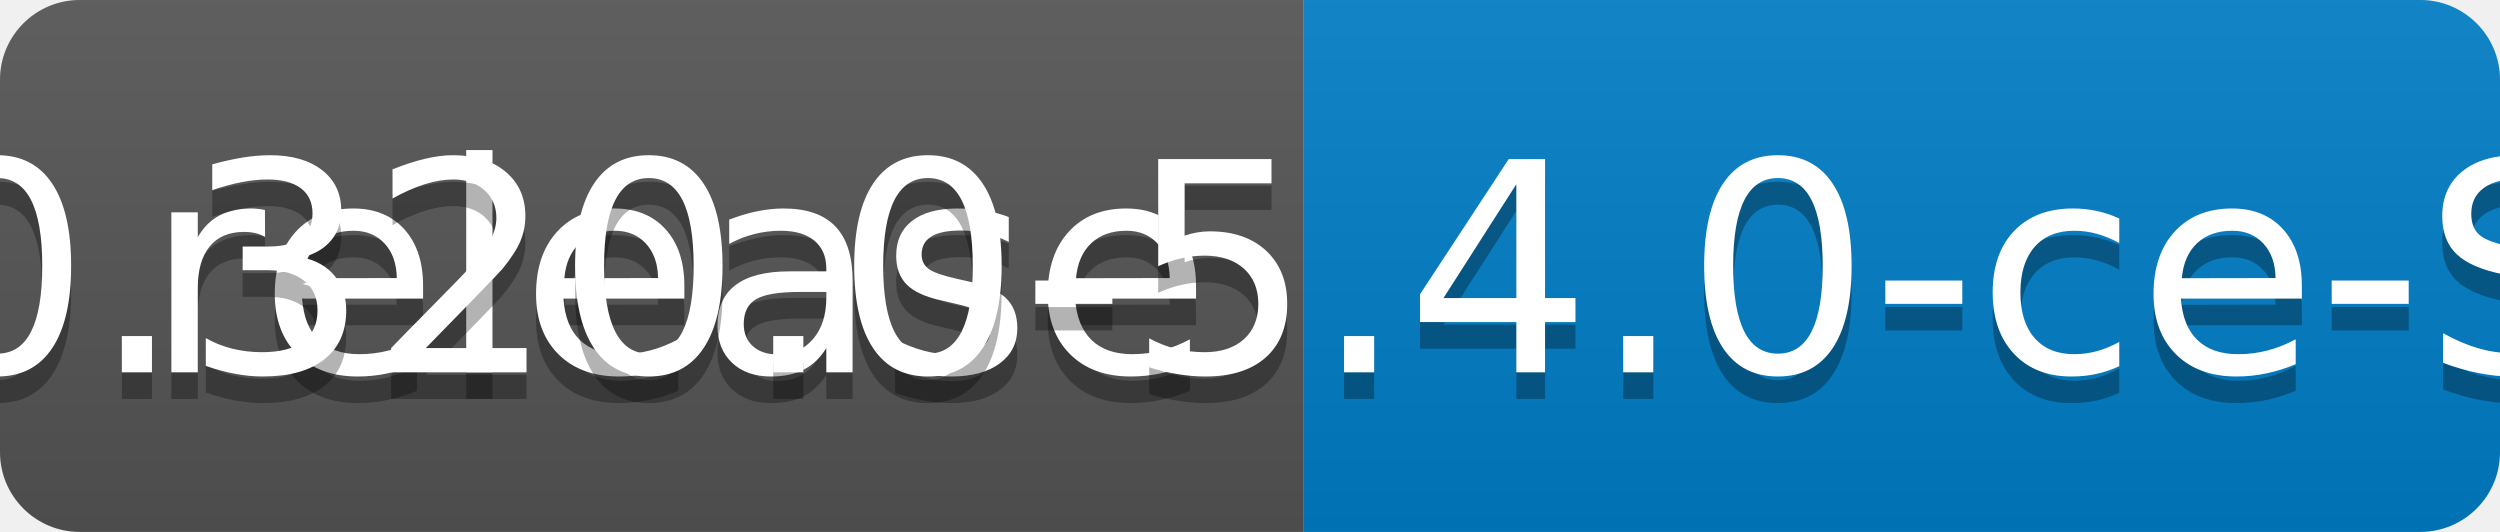
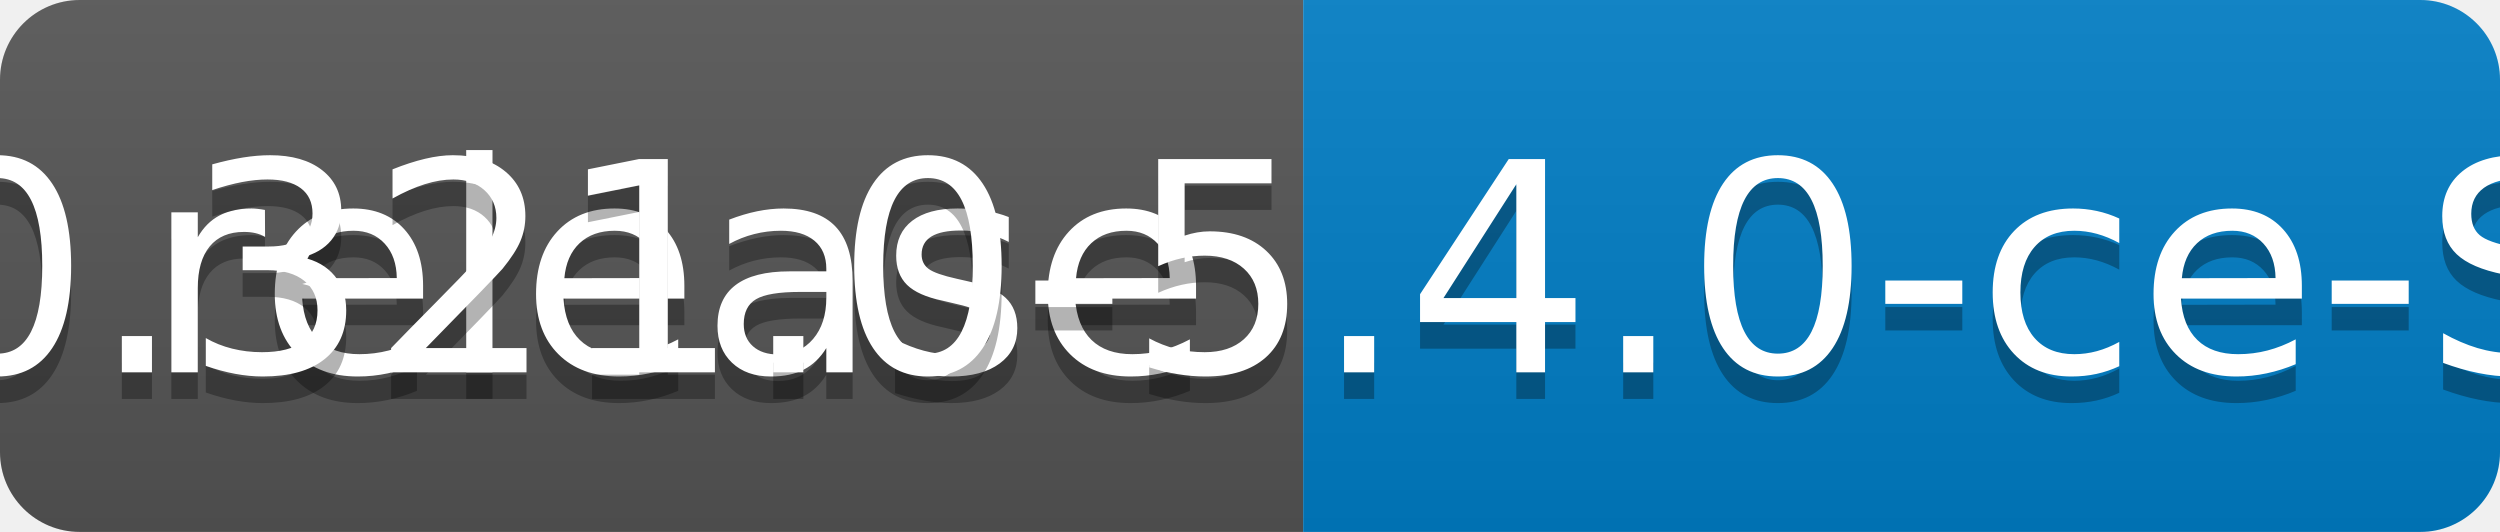
<svg xmlns="http://www.w3.org/2000/svg" width="94" height="20">
  <linearGradient id="b" x2="0" y2="100%">
    <stop offset="0" stop-color="#bbb" stop-opacity=".1" />
    <stop offset="1" stop-opacity=".1" />
  </linearGradient>
  <clipPath id="a">
    <rect width="94" height="20" rx="3" fill="#fff" />
  </clipPath>
  <g clip-path="url(#a)">
    <path fill="#555" d="M0 0h49v20H0z" />
    <path fill="#007ec6" d="M49 0h45v20H49z" />
    <path fill="url(#b)" d="M0 0h94v20H0z" />
  </g>
  <g fill="#fff" text-anchor="middle" font-family="DejaVu Sans,Verdana,Geneva,sans-serif" font-size="110">
    <text x="255" y="150" fill="#010101" fill-opacity=".3" transform="scale(.1)" textLength="390">release</text>
    <text x="255" y="140" transform="scale(.1)" textLength="390">release</text>
-     <text x="705" y="150" fill="#010101" fill-opacity=".3" transform="scale(.1)" textLength="350">v0.320.0-5.4.0-ce-SNAPSHOT</text>
-     <text x="705" y="140" transform="scale(.1)" textLength="350">v0.320.0-5.4.0-ce-SNAPSHOT</text>
+     <text x="705" y="150" fill="#010101" fill-opacity=".3" transform="scale(.1)" textLength="350">v0.321.0-5.4.0-ce-SNAPSHOT</text>
+     <text x="705" y="140" transform="scale(.1)" textLength="350">v0.321.0-5.4.0-ce-SNAPSHOT</text>
  </g>
</svg>
